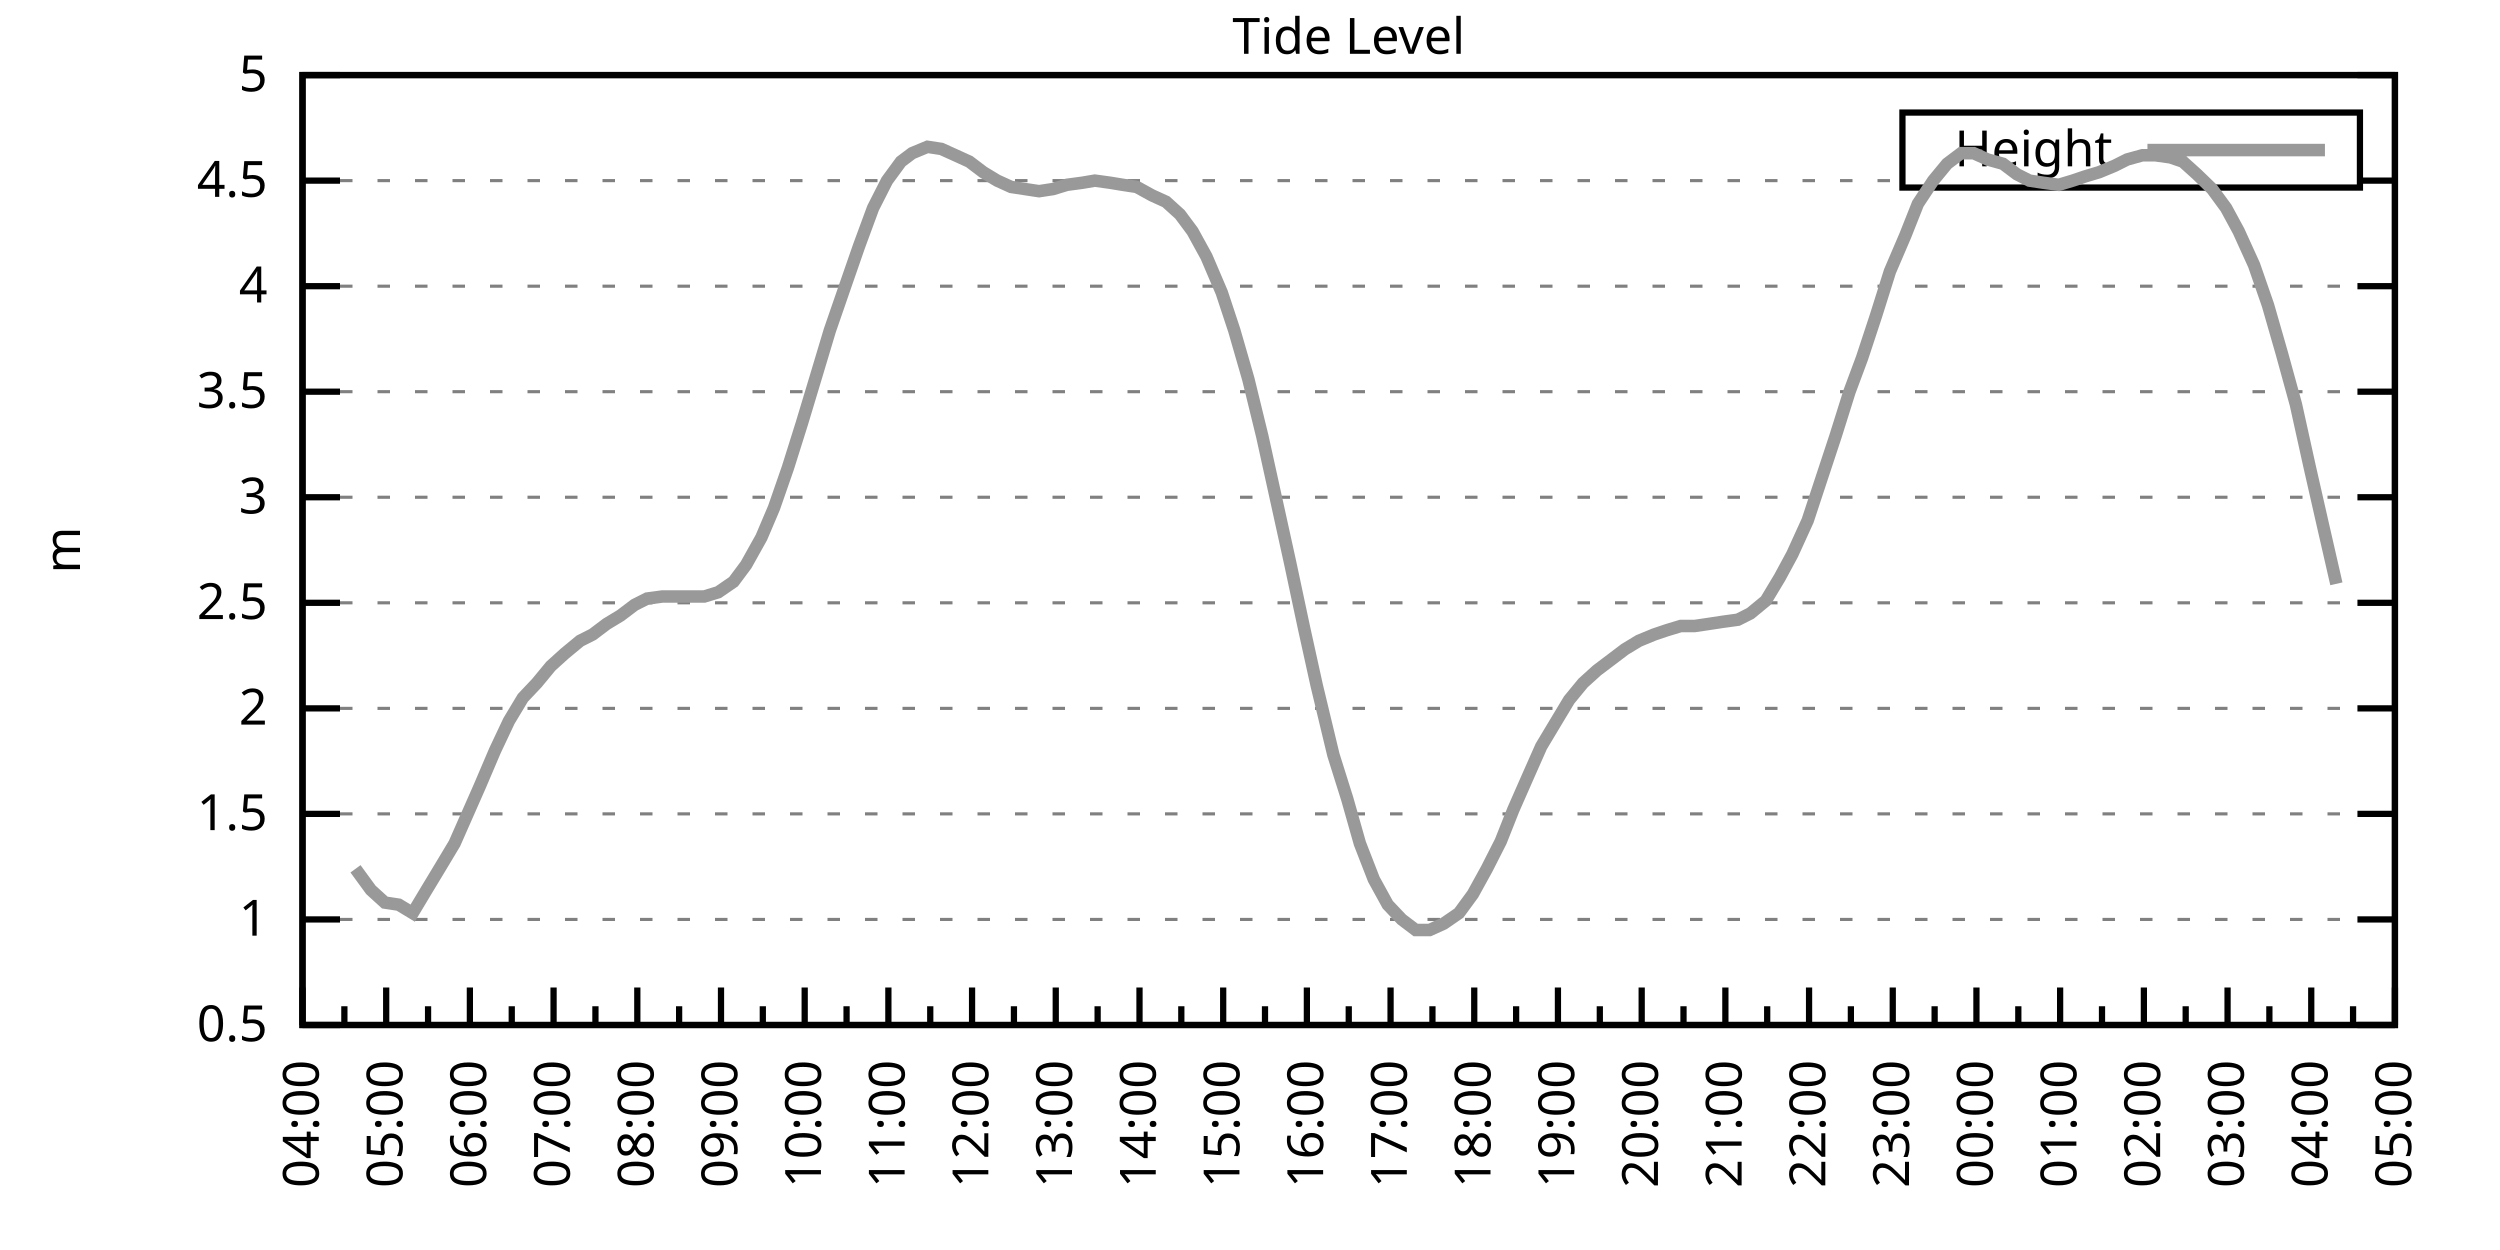
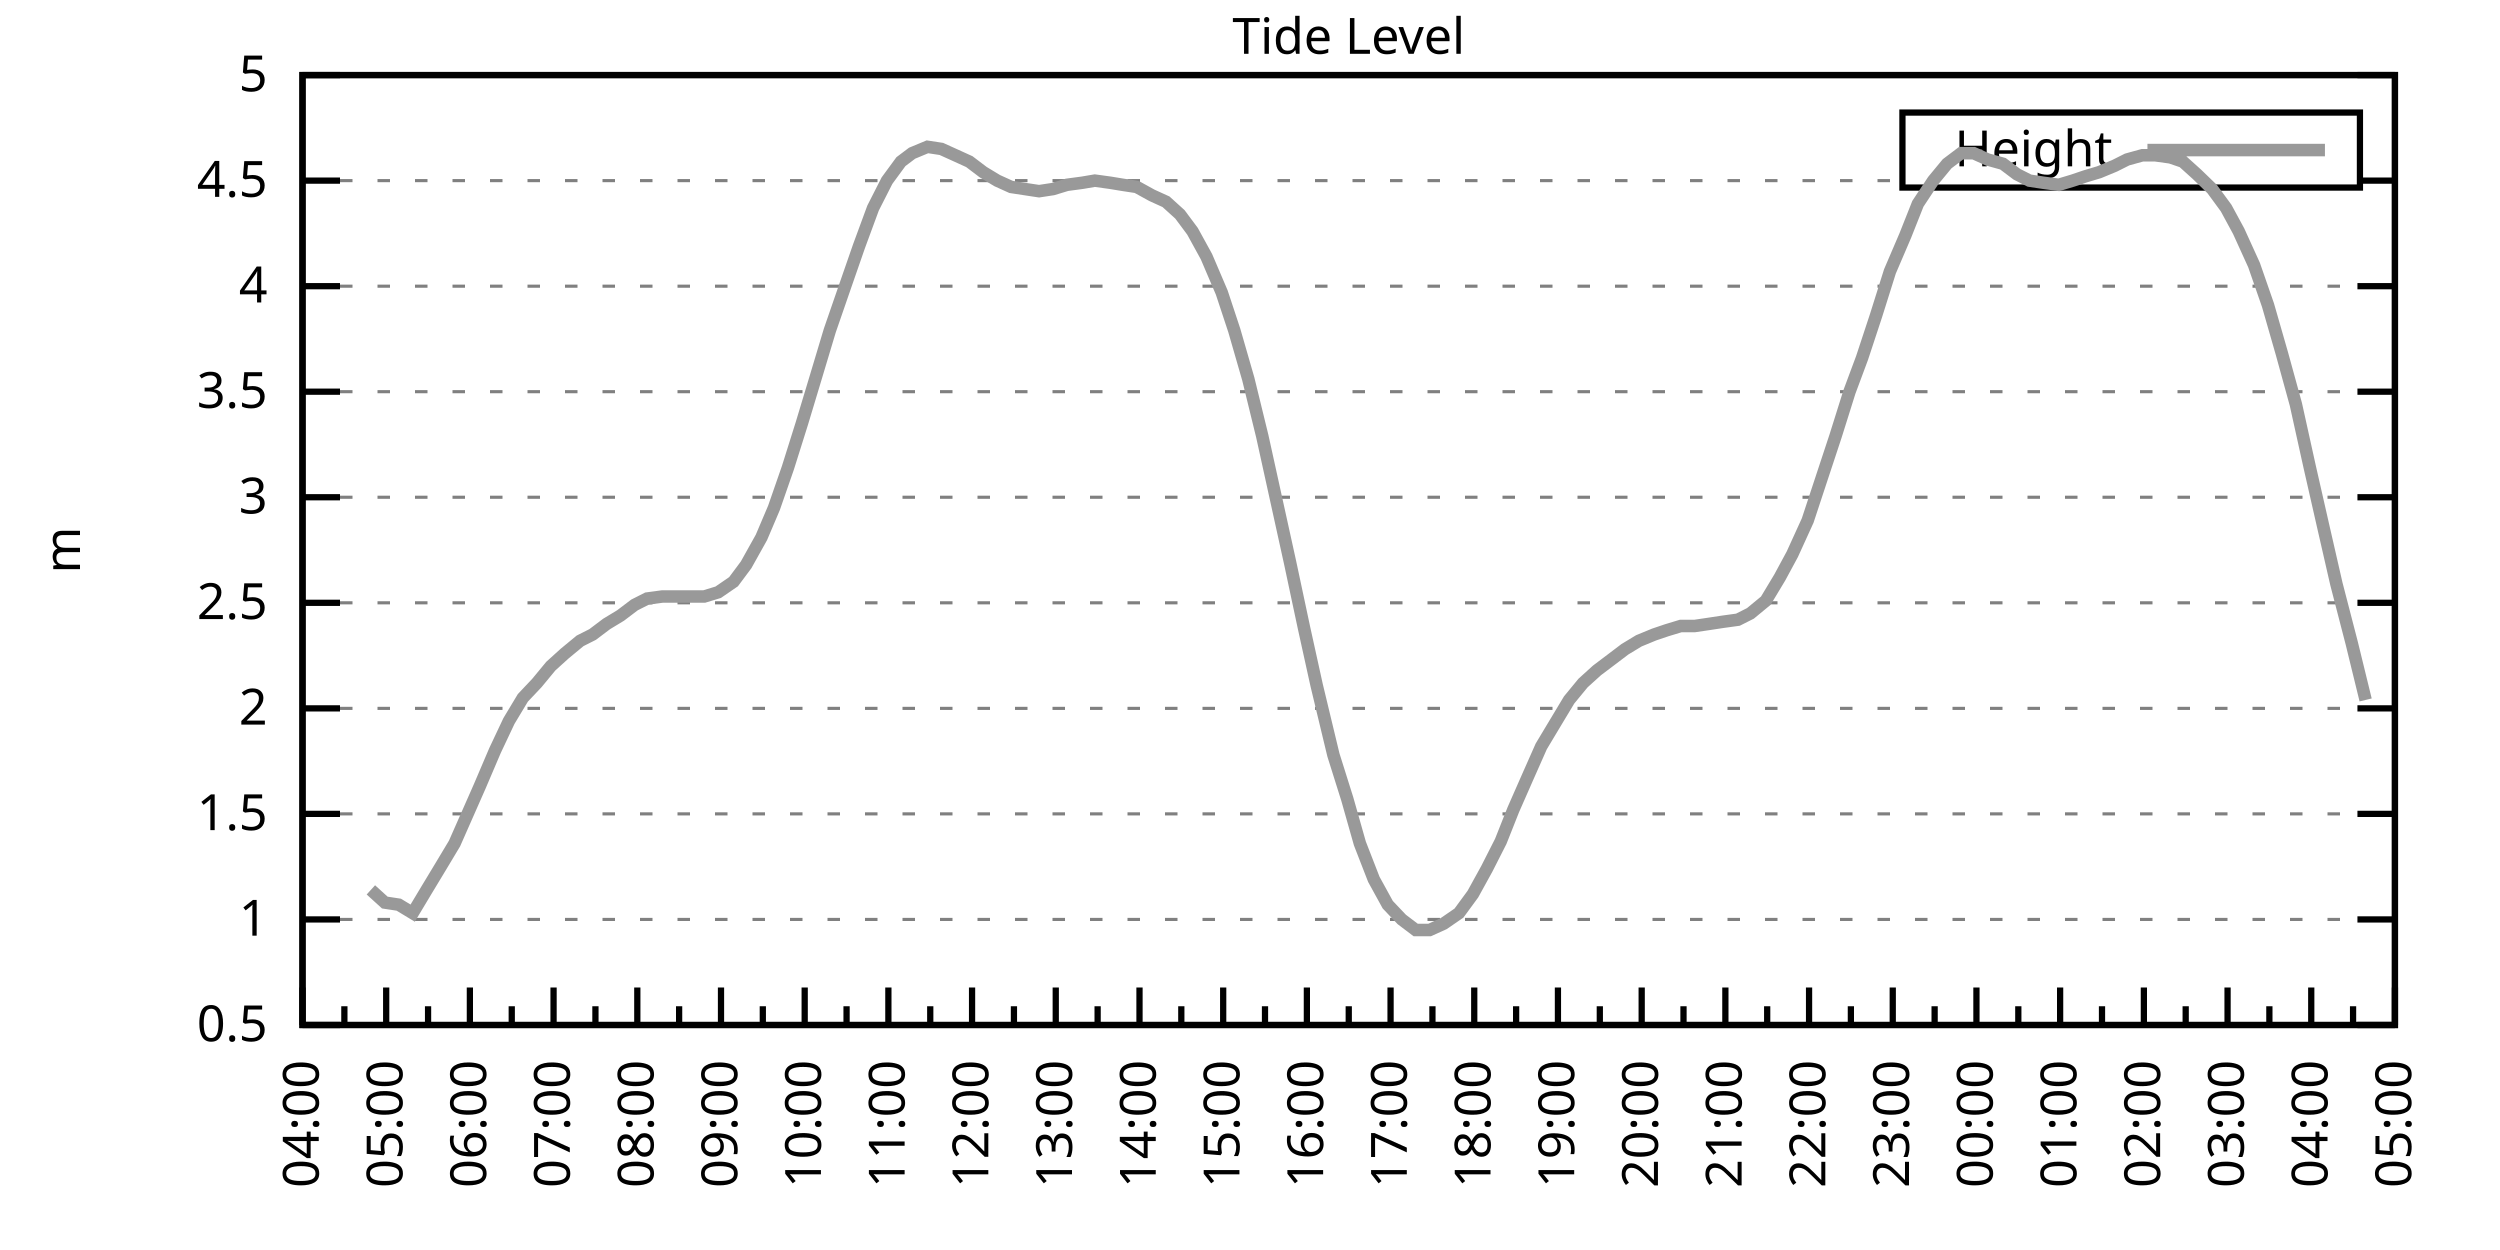
<svg xmlns="http://www.w3.org/2000/svg" xmlns:xlink="http://www.w3.org/1999/xlink" width="400" height="200" viewBox="0 0 400 200">
  <g id="gnuplot_canvas">
    <rect x="0" y="0" width="400" height="200" fill="none" />
    <defs>
      <circle id="gpDot" r="0.5" stroke-width="0.5" stroke="currentColor" />
      <path id="gpPt0" stroke-width="0.333" stroke="currentColor" d="M-1,0 h2 M0,-1 v2" />
      <path id="gpPt1" stroke-width="0.333" stroke="currentColor" d="M-1,-1 L1,1 M1,-1 L-1,1" />
      <path id="gpPt2" stroke-width="0.333" stroke="currentColor" d="M-1,0 L1,0 M0,-1 L0,1 M-1,-1 L1,1 M-1,1 L1,-1" />
      <rect id="gpPt3" stroke-width="0.333" stroke="currentColor" x="-1" y="-1" width="2" height="2" />
      <rect id="gpPt4" stroke-width="0.333" stroke="currentColor" fill="currentColor" x="-1" y="-1" width="2" height="2" />
      <circle id="gpPt5" stroke-width="0.333" stroke="currentColor" cx="0" cy="0" r="1" />
      <use xlink:href="#gpPt5" id="gpPt6" fill="currentColor" stroke="none" />
      <path id="gpPt7" stroke-width="0.333" stroke="currentColor" d="M0,-1.33 L-1.33,0.67 L1.33,0.67 z" />
      <use xlink:href="#gpPt7" id="gpPt8" fill="currentColor" stroke="none" />
      <use xlink:href="#gpPt7" id="gpPt9" stroke="currentColor" transform="rotate(180)" />
      <use xlink:href="#gpPt9" id="gpPt10" fill="currentColor" stroke="none" />
      <use xlink:href="#gpPt3" id="gpPt11" stroke="currentColor" transform="rotate(45)" />
      <use xlink:href="#gpPt11" id="gpPt12" fill="currentColor" stroke="none" />
      <path id="gpPt13" stroke-width="0.333" stroke="currentColor" d="M0,1.330 L1.265,0.411 L0.782,-1.067 L-0.782,-1.076 L-1.265,0.411 z" />
      <use xlink:href="#gpPt13" id="gpPt14" fill="currentColor" stroke="none" />
      <filter id="textbox" filterUnits="objectBoundingBox" x="0" y="0" height="1" width="1">
        <feFlood flood-color="white" flood-opacity="1" result="bgnd" />
        <feComposite in="SourceGraphic" in2="bgnd" operator="atop" />
      </filter>
      <filter id="greybox" filterUnits="objectBoundingBox" x="0" y="0" height="1" width="1">
        <feFlood flood-color="lightgrey" flood-opacity="1" result="grey" />
        <feComposite in="SourceGraphic" in2="grey" operator="atop" />
      </filter>
    </defs>
    <g fill="none" color="white" stroke="currentColor" stroke-width="1.00" stroke-linecap="butt" stroke-linejoin="miter">
</g>
    <g fill="none" color="black" stroke="currentColor" stroke-width="1.00" stroke-linecap="butt" stroke-linejoin="miter">
      <g stroke="none" shape-rendering="crispEdges">
        <polygon fill="rgb(255, 255, 255)" points="48.40,164.00 383.18,164.00 383.18,12.02 48.40,12.02 " />
      </g>
    </g>
    <g fill="none" color="black" stroke="currentColor" stroke-width="1.00" stroke-linecap="butt" stroke-linejoin="miter">
</g>
    <g fill="none" color="black" stroke="black" stroke-width="0.50" stroke-linecap="butt" stroke-linejoin="miter">
</g>
    <g fill="none" color="gray" stroke="currentColor" stroke-width="0.50" stroke-linecap="butt" stroke-linejoin="miter">
      <path stroke="gray" stroke-dasharray="2,4" class="gridline" d="M48.40,164.00 L383.19,164.00  " />
    </g>
    <g fill="none" color="gray" stroke="gray" stroke-width="1.00" stroke-linecap="butt" stroke-linejoin="miter">
</g>
    <g fill="none" color="black" stroke="currentColor" stroke-width="1.00" stroke-linecap="butt" stroke-linejoin="miter">
      <path stroke="black" d="M48.40,164.00 L54.40,164.00 M383.19,164.00 L377.19,164.00  " />
      <g transform="translate(42.80,166.60)" stroke="none" fill="black" font-family="Sans" font-size="8.00" text-anchor="end">
        <text>
          <tspan font-family="Sans"> 0.5</tspan>
        </text>
      </g>
    </g>
    <g fill="none" color="black" stroke="currentColor" stroke-width="1.00" stroke-linecap="butt" stroke-linejoin="miter">
</g>
    <g fill="none" color="black" stroke="black" stroke-width="0.50" stroke-linecap="butt" stroke-linejoin="miter">
</g>
    <g fill="none" color="gray" stroke="currentColor" stroke-width="0.50" stroke-linecap="butt" stroke-linejoin="miter">
      <path stroke="gray" stroke-dasharray="2,4" class="gridline" d="M48.40,147.11 L383.19,147.11  " />
    </g>
    <g fill="none" color="gray" stroke="gray" stroke-width="1.00" stroke-linecap="butt" stroke-linejoin="miter">
</g>
    <g fill="none" color="black" stroke="currentColor" stroke-width="1.00" stroke-linecap="butt" stroke-linejoin="miter">
      <path stroke="black" d="M48.40,147.11 L54.40,147.11 M383.19,147.11 L377.19,147.11  " />
      <g transform="translate(42.80,149.71)" stroke="none" fill="black" font-family="Sans" font-size="8.00" text-anchor="end">
        <text>
          <tspan font-family="Sans"> 1</tspan>
        </text>
      </g>
    </g>
    <g fill="none" color="black" stroke="currentColor" stroke-width="1.00" stroke-linecap="butt" stroke-linejoin="miter">
</g>
    <g fill="none" color="black" stroke="black" stroke-width="0.50" stroke-linecap="butt" stroke-linejoin="miter">
</g>
    <g fill="none" color="gray" stroke="currentColor" stroke-width="0.50" stroke-linecap="butt" stroke-linejoin="miter">
      <path stroke="gray" stroke-dasharray="2,4" class="gridline" d="M48.40,130.22 L383.19,130.22  " />
    </g>
    <g fill="none" color="gray" stroke="gray" stroke-width="1.00" stroke-linecap="butt" stroke-linejoin="miter">
</g>
    <g fill="none" color="black" stroke="currentColor" stroke-width="1.00" stroke-linecap="butt" stroke-linejoin="miter">
      <path stroke="black" d="M48.40,130.22 L54.40,130.22 M383.19,130.22 L377.19,130.22  " />
      <g transform="translate(42.80,132.82)" stroke="none" fill="black" font-family="Sans" font-size="8.00" text-anchor="end">
        <text>
          <tspan font-family="Sans"> 1.5</tspan>
        </text>
      </g>
    </g>
    <g fill="none" color="black" stroke="currentColor" stroke-width="1.00" stroke-linecap="butt" stroke-linejoin="miter">
</g>
    <g fill="none" color="black" stroke="black" stroke-width="0.50" stroke-linecap="butt" stroke-linejoin="miter">
</g>
    <g fill="none" color="gray" stroke="currentColor" stroke-width="0.50" stroke-linecap="butt" stroke-linejoin="miter">
      <path stroke="gray" stroke-dasharray="2,4" class="gridline" d="M48.40,113.34 L383.19,113.34  " />
    </g>
    <g fill="none" color="gray" stroke="gray" stroke-width="1.00" stroke-linecap="butt" stroke-linejoin="miter">
</g>
    <g fill="none" color="black" stroke="currentColor" stroke-width="1.00" stroke-linecap="butt" stroke-linejoin="miter">
      <path stroke="black" d="M48.40,113.34 L54.40,113.34 M383.19,113.34 L377.19,113.34  " />
      <g transform="translate(42.80,115.94)" stroke="none" fill="black" font-family="Sans" font-size="8.00" text-anchor="end">
        <text>
          <tspan font-family="Sans"> 2</tspan>
        </text>
      </g>
    </g>
    <g fill="none" color="black" stroke="currentColor" stroke-width="1.00" stroke-linecap="butt" stroke-linejoin="miter">
</g>
    <g fill="none" color="black" stroke="black" stroke-width="0.50" stroke-linecap="butt" stroke-linejoin="miter">
</g>
    <g fill="none" color="gray" stroke="currentColor" stroke-width="0.50" stroke-linecap="butt" stroke-linejoin="miter">
      <path stroke="gray" stroke-dasharray="2,4" class="gridline" d="M48.40,96.45 L383.19,96.45  " />
    </g>
    <g fill="none" color="gray" stroke="gray" stroke-width="1.00" stroke-linecap="butt" stroke-linejoin="miter">
</g>
    <g fill="none" color="black" stroke="currentColor" stroke-width="1.00" stroke-linecap="butt" stroke-linejoin="miter">
      <path stroke="black" d="M48.40,96.45 L54.40,96.45 M383.19,96.45 L377.19,96.45  " />
      <g transform="translate(42.80,99.05)" stroke="none" fill="black" font-family="Sans" font-size="8.00" text-anchor="end">
        <text>
          <tspan font-family="Sans"> 2.5</tspan>
        </text>
      </g>
    </g>
    <g fill="none" color="black" stroke="currentColor" stroke-width="1.00" stroke-linecap="butt" stroke-linejoin="miter">
</g>
    <g fill="none" color="black" stroke="black" stroke-width="0.50" stroke-linecap="butt" stroke-linejoin="miter">
</g>
    <g fill="none" color="gray" stroke="currentColor" stroke-width="0.50" stroke-linecap="butt" stroke-linejoin="miter">
      <path stroke="gray" stroke-dasharray="2,4" class="gridline" d="M48.40,79.56 L383.19,79.56  " />
    </g>
    <g fill="none" color="gray" stroke="gray" stroke-width="1.00" stroke-linecap="butt" stroke-linejoin="miter">
</g>
    <g fill="none" color="black" stroke="currentColor" stroke-width="1.00" stroke-linecap="butt" stroke-linejoin="miter">
      <path stroke="black" d="M48.40,79.56 L54.40,79.56 M383.19,79.56 L377.19,79.56  " />
      <g transform="translate(42.80,82.16)" stroke="none" fill="black" font-family="Sans" font-size="8.00" text-anchor="end">
        <text>
          <tspan font-family="Sans"> 3</tspan>
        </text>
      </g>
    </g>
    <g fill="none" color="black" stroke="currentColor" stroke-width="1.00" stroke-linecap="butt" stroke-linejoin="miter">
</g>
    <g fill="none" color="black" stroke="black" stroke-width="0.50" stroke-linecap="butt" stroke-linejoin="miter">
</g>
    <g fill="none" color="gray" stroke="currentColor" stroke-width="0.50" stroke-linecap="butt" stroke-linejoin="miter">
      <path stroke="gray" stroke-dasharray="2,4" class="gridline" d="M48.40,62.67 L383.19,62.67  " />
    </g>
    <g fill="none" color="gray" stroke="gray" stroke-width="1.00" stroke-linecap="butt" stroke-linejoin="miter">
</g>
    <g fill="none" color="black" stroke="currentColor" stroke-width="1.00" stroke-linecap="butt" stroke-linejoin="miter">
      <path stroke="black" d="M48.40,62.67 L54.40,62.67 M383.19,62.67 L377.19,62.67  " />
      <g transform="translate(42.80,65.27)" stroke="none" fill="black" font-family="Sans" font-size="8.00" text-anchor="end">
        <text>
          <tspan font-family="Sans"> 3.5</tspan>
        </text>
      </g>
    </g>
    <g fill="none" color="black" stroke="currentColor" stroke-width="1.00" stroke-linecap="butt" stroke-linejoin="miter">
</g>
    <g fill="none" color="black" stroke="black" stroke-width="0.50" stroke-linecap="butt" stroke-linejoin="miter">
</g>
    <g fill="none" color="gray" stroke="currentColor" stroke-width="0.50" stroke-linecap="butt" stroke-linejoin="miter">
      <path stroke="gray" stroke-dasharray="2,4" class="gridline" d="M48.40,45.79 L383.19,45.79  " />
    </g>
    <g fill="none" color="gray" stroke="gray" stroke-width="1.00" stroke-linecap="butt" stroke-linejoin="miter">
</g>
    <g fill="none" color="black" stroke="currentColor" stroke-width="1.00" stroke-linecap="butt" stroke-linejoin="miter">
      <path stroke="black" d="M48.40,45.79 L54.40,45.79 M383.19,45.79 L377.19,45.79  " />
      <g transform="translate(42.80,48.39)" stroke="none" fill="black" font-family="Sans" font-size="8.00" text-anchor="end">
        <text>
          <tspan font-family="Sans"> 4</tspan>
        </text>
      </g>
    </g>
    <g fill="none" color="black" stroke="currentColor" stroke-width="1.00" stroke-linecap="butt" stroke-linejoin="miter">
</g>
    <g fill="none" color="black" stroke="black" stroke-width="0.50" stroke-linecap="butt" stroke-linejoin="miter">
</g>
    <g fill="none" color="gray" stroke="currentColor" stroke-width="0.50" stroke-linecap="butt" stroke-linejoin="miter">
      <path stroke="gray" stroke-dasharray="2,4" class="gridline" d="M48.40,28.90 L304.39,28.90 M377.59,28.90 L383.19,28.90  " />
    </g>
    <g fill="none" color="gray" stroke="gray" stroke-width="1.00" stroke-linecap="butt" stroke-linejoin="miter">
</g>
    <g fill="none" color="black" stroke="currentColor" stroke-width="1.00" stroke-linecap="butt" stroke-linejoin="miter">
      <path stroke="black" d="M48.40,28.90 L54.40,28.90 M383.19,28.90 L377.19,28.90  " />
      <g transform="translate(42.80,31.50)" stroke="none" fill="black" font-family="Sans" font-size="8.00" text-anchor="end">
        <text>
          <tspan font-family="Sans"> 4.5</tspan>
        </text>
      </g>
    </g>
    <g fill="none" color="black" stroke="currentColor" stroke-width="1.00" stroke-linecap="butt" stroke-linejoin="miter">
</g>
    <g fill="none" color="black" stroke="black" stroke-width="0.50" stroke-linecap="butt" stroke-linejoin="miter">
</g>
    <g fill="none" color="gray" stroke="currentColor" stroke-width="0.50" stroke-linecap="butt" stroke-linejoin="miter">
      <path stroke="gray" stroke-dasharray="2,4" class="gridline" d="M48.40,12.01 L383.19,12.01  " />
    </g>
    <g fill="none" color="gray" stroke="gray" stroke-width="1.00" stroke-linecap="butt" stroke-linejoin="miter">
</g>
    <g fill="none" color="black" stroke="currentColor" stroke-width="1.00" stroke-linecap="butt" stroke-linejoin="miter">
      <path stroke="black" d="M48.40,12.01 L54.40,12.01 M383.19,12.01 L377.19,12.01  " />
      <g transform="translate(42.80,14.61)" stroke="none" fill="black" font-family="Sans" font-size="8.00" text-anchor="end">
        <text>
          <tspan font-family="Sans"> 5</tspan>
        </text>
      </g>
    </g>
    <g fill="none" color="black" stroke="currentColor" stroke-width="1.00" stroke-linecap="butt" stroke-linejoin="miter">
      <path stroke="black" d="M48.40,164.00 L48.40,158.00  " />
      <g transform="translate(51.00,169.60) rotate(270)" stroke="none" fill="black" font-family="Sans" font-size="8.00" text-anchor="end">
        <text>
          <tspan font-family="Sans">04:00</tspan>
        </text>
      </g>
    </g>
    <g fill="none" color="black" stroke="currentColor" stroke-width="1.00" stroke-linecap="butt" stroke-linejoin="miter">
      <path stroke="black" d="M55.10,164.00 L55.10,161.00 M61.79,164.00 L61.79,158.00  " />
      <g transform="translate(64.39,169.60) rotate(270)" stroke="none" fill="black" font-family="Sans" font-size="8.00" text-anchor="end">
        <text>
          <tspan font-family="Sans">05:00</tspan>
        </text>
      </g>
    </g>
    <g fill="none" color="black" stroke="currentColor" stroke-width="1.00" stroke-linecap="butt" stroke-linejoin="miter">
      <path stroke="black" d="M68.49,164.00 L68.49,161.00 M75.18,164.00 L75.18,158.00  " />
      <g transform="translate(77.78,169.60) rotate(270)" stroke="none" fill="black" font-family="Sans" font-size="8.00" text-anchor="end">
        <text>
          <tspan font-family="Sans">06:00</tspan>
        </text>
      </g>
    </g>
    <g fill="none" color="black" stroke="currentColor" stroke-width="1.00" stroke-linecap="butt" stroke-linejoin="miter">
      <path stroke="black" d="M81.88,164.00 L81.88,161.00 M88.57,164.00 L88.57,158.00  " />
      <g transform="translate(91.17,169.60) rotate(270)" stroke="none" fill="black" font-family="Sans" font-size="8.00" text-anchor="end">
        <text>
          <tspan font-family="Sans">07:00</tspan>
        </text>
      </g>
    </g>
    <g fill="none" color="black" stroke="currentColor" stroke-width="1.00" stroke-linecap="butt" stroke-linejoin="miter">
      <path stroke="black" d="M95.27,164.00 L95.27,161.00 M101.97,164.00 L101.97,158.00  " />
      <g transform="translate(104.57,169.60) rotate(270)" stroke="none" fill="black" font-family="Sans" font-size="8.00" text-anchor="end">
        <text>
          <tspan font-family="Sans">08:00</tspan>
        </text>
      </g>
    </g>
    <g fill="none" color="black" stroke="currentColor" stroke-width="1.00" stroke-linecap="butt" stroke-linejoin="miter">
      <path stroke="black" d="M108.66,164.00 L108.66,161.00 M115.36,164.00 L115.36,158.00  " />
      <g transform="translate(117.96,169.60) rotate(270)" stroke="none" fill="black" font-family="Sans" font-size="8.00" text-anchor="end">
        <text>
          <tspan font-family="Sans">09:00</tspan>
        </text>
      </g>
    </g>
    <g fill="none" color="black" stroke="currentColor" stroke-width="1.00" stroke-linecap="butt" stroke-linejoin="miter">
      <path stroke="black" d="M122.05,164.00 L122.05,161.00 M128.75,164.00 L128.75,158.00  " />
      <g transform="translate(131.35,169.60) rotate(270)" stroke="none" fill="black" font-family="Sans" font-size="8.00" text-anchor="end">
        <text>
          <tspan font-family="Sans">10:00</tspan>
        </text>
      </g>
    </g>
    <g fill="none" color="black" stroke="currentColor" stroke-width="1.00" stroke-linecap="butt" stroke-linejoin="miter">
      <path stroke="black" d="M135.45,164.00 L135.45,161.00 M142.14,164.00 L142.14,158.00  " />
      <g transform="translate(144.74,169.60) rotate(270)" stroke="none" fill="black" font-family="Sans" font-size="8.00" text-anchor="end">
        <text>
          <tspan font-family="Sans">11:00</tspan>
        </text>
      </g>
    </g>
    <g fill="none" color="black" stroke="currentColor" stroke-width="1.00" stroke-linecap="butt" stroke-linejoin="miter">
      <path stroke="black" d="M148.84,164.00 L148.84,161.00 M155.53,164.00 L155.53,158.00  " />
      <g transform="translate(158.13,169.60) rotate(270)" stroke="none" fill="black" font-family="Sans" font-size="8.00" text-anchor="end">
        <text>
          <tspan font-family="Sans">12:00</tspan>
        </text>
      </g>
    </g>
    <g fill="none" color="black" stroke="currentColor" stroke-width="1.00" stroke-linecap="butt" stroke-linejoin="miter">
      <path stroke="black" d="M162.23,164.00 L162.23,161.00 M168.92,164.00 L168.92,158.00  " />
      <g transform="translate(171.52,169.60) rotate(270)" stroke="none" fill="black" font-family="Sans" font-size="8.00" text-anchor="end">
        <text>
          <tspan font-family="Sans">13:00</tspan>
        </text>
      </g>
    </g>
    <g fill="none" color="black" stroke="currentColor" stroke-width="1.00" stroke-linecap="butt" stroke-linejoin="miter">
      <path stroke="black" d="M175.62,164.00 L175.62,161.00 M182.32,164.00 L182.32,158.00  " />
      <g transform="translate(184.92,169.60) rotate(270)" stroke="none" fill="black" font-family="Sans" font-size="8.00" text-anchor="end">
        <text>
          <tspan font-family="Sans">14:00</tspan>
        </text>
      </g>
    </g>
    <g fill="none" color="black" stroke="currentColor" stroke-width="1.00" stroke-linecap="butt" stroke-linejoin="miter">
      <path stroke="black" d="M189.01,164.00 L189.01,161.00 M195.71,164.00 L195.71,158.00  " />
      <g transform="translate(198.31,169.60) rotate(270)" stroke="none" fill="black" font-family="Sans" font-size="8.00" text-anchor="end">
        <text>
          <tspan font-family="Sans">15:00</tspan>
        </text>
      </g>
    </g>
    <g fill="none" color="black" stroke="currentColor" stroke-width="1.00" stroke-linecap="butt" stroke-linejoin="miter">
      <path stroke="black" d="M202.40,164.00 L202.40,161.00 M209.10,164.00 L209.10,158.00  " />
      <g transform="translate(211.70,169.60) rotate(270)" stroke="none" fill="black" font-family="Sans" font-size="8.00" text-anchor="end">
        <text>
          <tspan font-family="Sans">16:00</tspan>
        </text>
      </g>
    </g>
    <g fill="none" color="black" stroke="currentColor" stroke-width="1.00" stroke-linecap="butt" stroke-linejoin="miter">
      <path stroke="black" d="M215.80,164.00 L215.80,161.00 M222.49,164.00 L222.49,158.00  " />
      <g transform="translate(225.09,169.60) rotate(270)" stroke="none" fill="black" font-family="Sans" font-size="8.00" text-anchor="end">
        <text>
          <tspan font-family="Sans">17:00</tspan>
        </text>
      </g>
    </g>
    <g fill="none" color="black" stroke="currentColor" stroke-width="1.00" stroke-linecap="butt" stroke-linejoin="miter">
      <path stroke="black" d="M229.19,164.00 L229.19,161.00 M235.88,164.00 L235.88,158.00  " />
      <g transform="translate(238.48,169.60) rotate(270)" stroke="none" fill="black" font-family="Sans" font-size="8.00" text-anchor="end">
        <text>
          <tspan font-family="Sans">18:00</tspan>
        </text>
      </g>
    </g>
    <g fill="none" color="black" stroke="currentColor" stroke-width="1.00" stroke-linecap="butt" stroke-linejoin="miter">
      <path stroke="black" d="M242.58,164.00 L242.58,161.00 M249.27,164.00 L249.27,158.00  " />
      <g transform="translate(251.87,169.60) rotate(270)" stroke="none" fill="black" font-family="Sans" font-size="8.00" text-anchor="end">
        <text>
          <tspan font-family="Sans">19:00</tspan>
        </text>
      </g>
    </g>
    <g fill="none" color="black" stroke="currentColor" stroke-width="1.00" stroke-linecap="butt" stroke-linejoin="miter">
      <path stroke="black" d="M255.97,164.00 L255.97,161.00 M262.67,164.00 L262.67,158.00  " />
      <g transform="translate(265.27,169.60) rotate(270)" stroke="none" fill="black" font-family="Sans" font-size="8.00" text-anchor="end">
        <text>
          <tspan font-family="Sans">20:00</tspan>
        </text>
      </g>
    </g>
    <g fill="none" color="black" stroke="currentColor" stroke-width="1.00" stroke-linecap="butt" stroke-linejoin="miter">
      <path stroke="black" d="M269.36,164.00 L269.36,161.00 M276.06,164.00 L276.06,158.00  " />
      <g transform="translate(278.66,169.60) rotate(270)" stroke="none" fill="black" font-family="Sans" font-size="8.00" text-anchor="end">
        <text>
          <tspan font-family="Sans">21:00</tspan>
        </text>
      </g>
    </g>
    <g fill="none" color="black" stroke="currentColor" stroke-width="1.00" stroke-linecap="butt" stroke-linejoin="miter">
      <path stroke="black" d="M282.75,164.00 L282.75,161.00 M289.45,164.00 L289.45,158.00  " />
      <g transform="translate(292.05,169.60) rotate(270)" stroke="none" fill="black" font-family="Sans" font-size="8.00" text-anchor="end">
        <text>
          <tspan font-family="Sans">22:00</tspan>
        </text>
      </g>
    </g>
    <g fill="none" color="black" stroke="currentColor" stroke-width="1.00" stroke-linecap="butt" stroke-linejoin="miter">
      <path stroke="black" d="M296.14,164.00 L296.14,161.00 M302.84,164.00 L302.84,158.00  " />
      <g transform="translate(305.44,169.60) rotate(270)" stroke="none" fill="black" font-family="Sans" font-size="8.00" text-anchor="end">
        <text>
          <tspan font-family="Sans">23:00</tspan>
        </text>
      </g>
    </g>
    <g fill="none" color="black" stroke="currentColor" stroke-width="1.00" stroke-linecap="butt" stroke-linejoin="miter">
      <path stroke="black" d="M309.54,164.00 L309.54,161.00 M316.23,164.00 L316.23,158.00  " />
      <g transform="translate(318.83,169.60) rotate(270)" stroke="none" fill="black" font-family="Sans" font-size="8.00" text-anchor="end">
        <text>
          <tspan font-family="Sans">00:00</tspan>
        </text>
      </g>
    </g>
    <g fill="none" color="black" stroke="currentColor" stroke-width="1.00" stroke-linecap="butt" stroke-linejoin="miter">
      <path stroke="black" d="M322.93,164.00 L322.93,161.00 M329.62,164.00 L329.62,158.00  " />
      <g transform="translate(332.22,169.60) rotate(270)" stroke="none" fill="black" font-family="Sans" font-size="8.00" text-anchor="end">
        <text>
          <tspan font-family="Sans">01:00</tspan>
        </text>
      </g>
    </g>
    <g fill="none" color="black" stroke="currentColor" stroke-width="1.00" stroke-linecap="butt" stroke-linejoin="miter">
      <path stroke="black" d="M336.32,164.00 L336.32,161.00 M343.02,164.00 L343.02,158.00  " />
      <g transform="translate(345.62,169.60) rotate(270)" stroke="none" fill="black" font-family="Sans" font-size="8.00" text-anchor="end">
        <text>
          <tspan font-family="Sans">02:00</tspan>
        </text>
      </g>
    </g>
    <g fill="none" color="black" stroke="currentColor" stroke-width="1.00" stroke-linecap="butt" stroke-linejoin="miter">
      <path stroke="black" d="M349.71,164.00 L349.71,161.00 M356.41,164.00 L356.41,158.00  " />
      <g transform="translate(359.01,169.60) rotate(270)" stroke="none" fill="black" font-family="Sans" font-size="8.00" text-anchor="end">
        <text>
          <tspan font-family="Sans">03:00</tspan>
        </text>
      </g>
    </g>
    <g fill="none" color="black" stroke="currentColor" stroke-width="1.00" stroke-linecap="butt" stroke-linejoin="miter">
      <path stroke="black" d="M363.10,164.00 L363.10,161.00 M369.80,164.00 L369.80,158.00  " />
      <g transform="translate(372.40,169.60) rotate(270)" stroke="none" fill="black" font-family="Sans" font-size="8.00" text-anchor="end">
        <text>
          <tspan font-family="Sans">04:00</tspan>
        </text>
      </g>
    </g>
    <g fill="none" color="black" stroke="currentColor" stroke-width="1.00" stroke-linecap="butt" stroke-linejoin="miter">
      <path stroke="black" d="M376.49,164.00 L376.49,161.00 M383.19,164.00 L383.19,158.00  " />
      <g transform="translate(385.79,169.60) rotate(270)" stroke="none" fill="black" font-family="Sans" font-size="8.00" text-anchor="end">
        <text>
          <tspan font-family="Sans">05:00</tspan>
        </text>
      </g>
    </g>
    <g fill="none" color="black" stroke="currentColor" stroke-width="1.00" stroke-linecap="butt" stroke-linejoin="miter">
</g>
    <g fill="none" color="black" stroke="currentColor" stroke-width="1.00" stroke-linecap="butt" stroke-linejoin="miter">
      <path stroke="black" d="M48.40,12.01 L48.40,164.00 L383.19,164.00 L383.19,12.01 L48.40,12.01 Z  " />
    </g>
    <g fill="none" color="black" stroke="currentColor" stroke-width="1.00" stroke-linecap="butt" stroke-linejoin="miter">
      <g transform="translate(12.80,88.01) rotate(270)" stroke="none" fill="black" font-family="Sans" font-size="8.00" text-anchor="middle">
        <text>
          <tspan font-family="Sans">m</tspan>
        </text>
      </g>
    </g>
    <g fill="none" color="black" stroke="currentColor" stroke-width="1.00" stroke-linecap="butt" stroke-linejoin="miter">
</g>
    <g fill="none" color="black" stroke="currentColor" stroke-width="1.00" stroke-linecap="butt" stroke-linejoin="miter">
      <path stroke="black" d="M304.39,30.01 L304.39,18.01 L377.59,18.01 L377.59,30.01 L304.39,30.01 Z  " />
    </g>
    <g id="Tide_level_plot_1">
      <g fill="none" color="white" stroke="black" stroke-width="2.00" stroke-linecap="butt" stroke-linejoin="miter">
</g>
      <g fill="none" color="black" stroke="currentColor" stroke-width="2.00" stroke-linecap="butt" stroke-linejoin="miter">
        <g transform="translate(337.99,26.61)" stroke="none" fill="black" font-family="Sans" font-size="8.00" text-anchor="end">
          <text>
            <tspan font-family="Sans">Height</tspan>
          </text>
        </g>
      </g>
      <g fill="none" color="black" stroke="currentColor" stroke-width="2.00" stroke-linecap="butt" stroke-linejoin="miter">
-         <path stroke="rgb(153, 153, 153)" d="M343.59,24.01 L371.99,24.01 M56.88,139.01 L59.34,142.38 L61.57,144.41 L63.80,144.75 L66.03,146.10 L68.26,142.38   L70.50,138.67 L72.73,134.95 L76.75,125.83 L79.20,120.09 L81.43,115.36 L83.66,111.65 L85.90,109.28 L88.13,106.58   L90.36,104.56 L92.82,102.53 L94.82,101.52 L97.06,99.83 L99.29,98.48 L101.52,96.79 L103.53,95.77 L105.98,95.44   L108.22,95.44 L110.45,95.44 L112.68,95.44 L114.91,94.76 L117.37,93.07 L119.38,90.37 L121.83,85.98 L123.84,81.25   L126.07,74.83 L128.30,67.74 L130.54,60.31 L132.77,52.88 L135.22,45.79 L137.45,39.37 L139.69,33.29 L141.92,28.90   L144.15,25.86 L145.94,24.51 L148.39,23.49 L150.62,23.83 L152.85,24.84 L155.09,25.86 L157.32,27.55 L159.55,28.90   L161.78,29.91 L164.01,30.25 L166.25,30.59 L168.48,30.25 L170.71,29.57 L173.17,29.24 L175.17,28.90 L177.63,29.24   L179.64,29.57 L181.87,29.91 L184.32,31.26 L186.56,32.28 L188.79,34.30 L190.80,37.00 L193.03,41.06 L195.48,46.80   L197.49,52.88 L199.73,60.65 L201.96,69.77 L204.19,79.90 L206.42,90.03 L208.65,100.50 L210.66,109.62 L213.34,120.77   L215.57,127.86 L217.58,134.95 L219.81,140.69 L222.04,144.75 L224.28,147.11 L226.51,148.80 L228.74,148.80 L230.97,147.79   L233.43,146.10 L235.66,143.06 L237.89,139.01 L240.12,134.62 L242.13,129.55 L244.36,124.48 L246.60,119.42 L248.83,115.70   L251.06,111.99 L253.29,109.28 L255.52,107.26 L257.76,105.57 L259.99,103.88 L262.22,102.53 L264.67,101.52 L266.68,100.84   L268.92,100.16 L271.15,100.16 L273.38,99.83 L275.61,99.49 L278.07,99.15 L280.07,98.14 L282.53,96.11 L284.76,92.40   L286.77,88.68 L289.23,83.28 L291.46,76.52 L293.69,69.77 L295.92,62.67 L297.93,57.27 L300.16,50.51 L302.39,43.42   L304.85,37.68 L306.86,32.61 L309.31,28.90 L311.54,26.20 L313.78,24.51 L315.79,24.51 L318.02,25.52 L320.47,26.20   L322.70,27.88 L324.71,28.90 L326.95,29.24 L329.40,29.57 L331.63,28.90 L333.64,28.22 L335.87,27.55 L338.33,26.53   L340.34,25.52 L342.79,24.84 L344.80,24.84 L347.26,25.18 L349.26,25.86 L351.50,27.88 L353.95,30.25 L356.18,33.29   L358.19,37.00 L360.65,42.41 L362.88,48.83 L365.11,56.59 L367.34,64.70 L369.58,74.83 L371.81,84.63 L373.82,93.41    " />
+         <path stroke="rgb(153, 153, 153)" d="M343.59,24.01 L371.99,24.01 M59.34,142.38 L61.57,144.41 L63.80,144.75 L66.03,146.10 L68.26,142.38 L70.50,138.67   L72.73,134.95 L76.75,125.83 L79.20,120.09 L81.43,115.36 L83.66,111.65 L85.90,109.28 L88.13,106.58 L90.36,104.56   L92.82,102.53 L94.82,101.52 L97.06,99.83 L99.29,98.48 L101.52,96.79 L103.53,95.77 L105.98,95.44 L108.22,95.44   L110.45,95.44 L112.68,95.44 L114.91,94.76 L117.37,93.07 L119.38,90.37 L121.83,85.98 L123.84,81.25 L126.07,74.83   L128.30,67.74 L130.54,60.31 L132.77,52.88 L135.22,45.79 L137.45,39.37 L139.69,33.29 L141.92,28.90 L144.15,25.86   L145.94,24.51 L148.39,23.49 L150.62,23.83 L152.85,24.84 L155.09,25.86 L157.32,27.55 L159.55,28.90 L161.78,29.91   L164.01,30.25 L166.25,30.59 L168.48,30.25 L170.71,29.57 L173.17,29.24 L175.17,28.90 L177.63,29.24 L179.64,29.57   L181.87,29.91 L184.32,31.26 L186.56,32.28 L188.79,34.30 L190.80,37.00 L193.03,41.06 L195.48,46.80 L197.49,52.88   L199.73,60.65 L201.96,69.77 L204.19,79.90 L206.42,90.03 L208.65,100.50 L210.66,109.62 L213.34,120.77 L215.57,127.86   L217.58,134.95 L219.81,140.69 L222.04,144.75 L224.28,147.11 L226.51,148.80 L228.74,148.80 L230.97,147.79 L233.43,146.10   L235.66,143.06 L237.89,139.01 L240.12,134.62 L242.13,129.55 L244.36,124.48 L246.60,119.42 L248.83,115.70 L251.06,111.99   L253.29,109.28 L255.52,107.26 L257.76,105.57 L259.99,103.88 L262.22,102.53 L264.67,101.52 L266.68,100.84 L268.92,100.16   L271.15,100.16 L273.38,99.83 L275.61,99.49 L278.07,99.15 L280.07,98.14 L282.53,96.11 L284.76,92.40 L286.77,88.68   L289.23,83.28 L291.46,76.52 L293.69,69.77 L295.92,62.67 L297.93,57.27 L300.16,50.51 L302.39,43.42 L304.85,37.68   L306.86,32.61 L309.31,28.90 L311.54,26.20 L313.78,24.51 L315.79,24.51 L318.02,25.52 L320.47,26.20 L322.70,27.88   L324.71,28.90 L326.95,29.24 L329.40,29.57 L331.63,28.90 L333.64,28.22 L335.87,27.55 L338.33,26.53 L340.34,25.52   L342.79,24.84 L344.80,24.84 L347.26,25.18 L349.26,25.86 L351.50,27.88 L353.95,30.25 L356.18,33.29 L358.19,37.00   L360.65,42.41 L362.88,48.83 L365.11,56.59 L367.34,64.70 L369.58,74.83 L371.81,84.63 L373.82,93.41 L376.27,102.87   L378.50,111.99  " />
      </g>
    </g>
    <g fill="none" color="black" stroke="currentColor" stroke-width="2.00" stroke-linecap="butt" stroke-linejoin="miter">
</g>
    <g fill="none" color="black" stroke="black" stroke-width="1.00" stroke-linecap="butt" stroke-linejoin="miter">
</g>
    <g fill="none" color="black" stroke="currentColor" stroke-width="1.00" stroke-linecap="butt" stroke-linejoin="miter">
      <path stroke="black" d="M48.40,12.01 L48.40,164.00 L383.19,164.00 L383.19,12.01 L48.40,12.01 Z  " />
    </g>
    <g fill="none" color="black" stroke="currentColor" stroke-width="1.00" stroke-linecap="butt" stroke-linejoin="miter">
      <g transform="translate(215.79,8.61)" stroke="none" fill="black" font-family="Sans" font-size="8.00" text-anchor="middle">
        <text>
          <tspan font-family="Sans">Tide Level</tspan>
        </text>
      </g>
    </g>
    <g fill="none" color="black" stroke="currentColor" stroke-width="1.00" stroke-linecap="butt" stroke-linejoin="miter">
</g>
  </g>
</svg>
